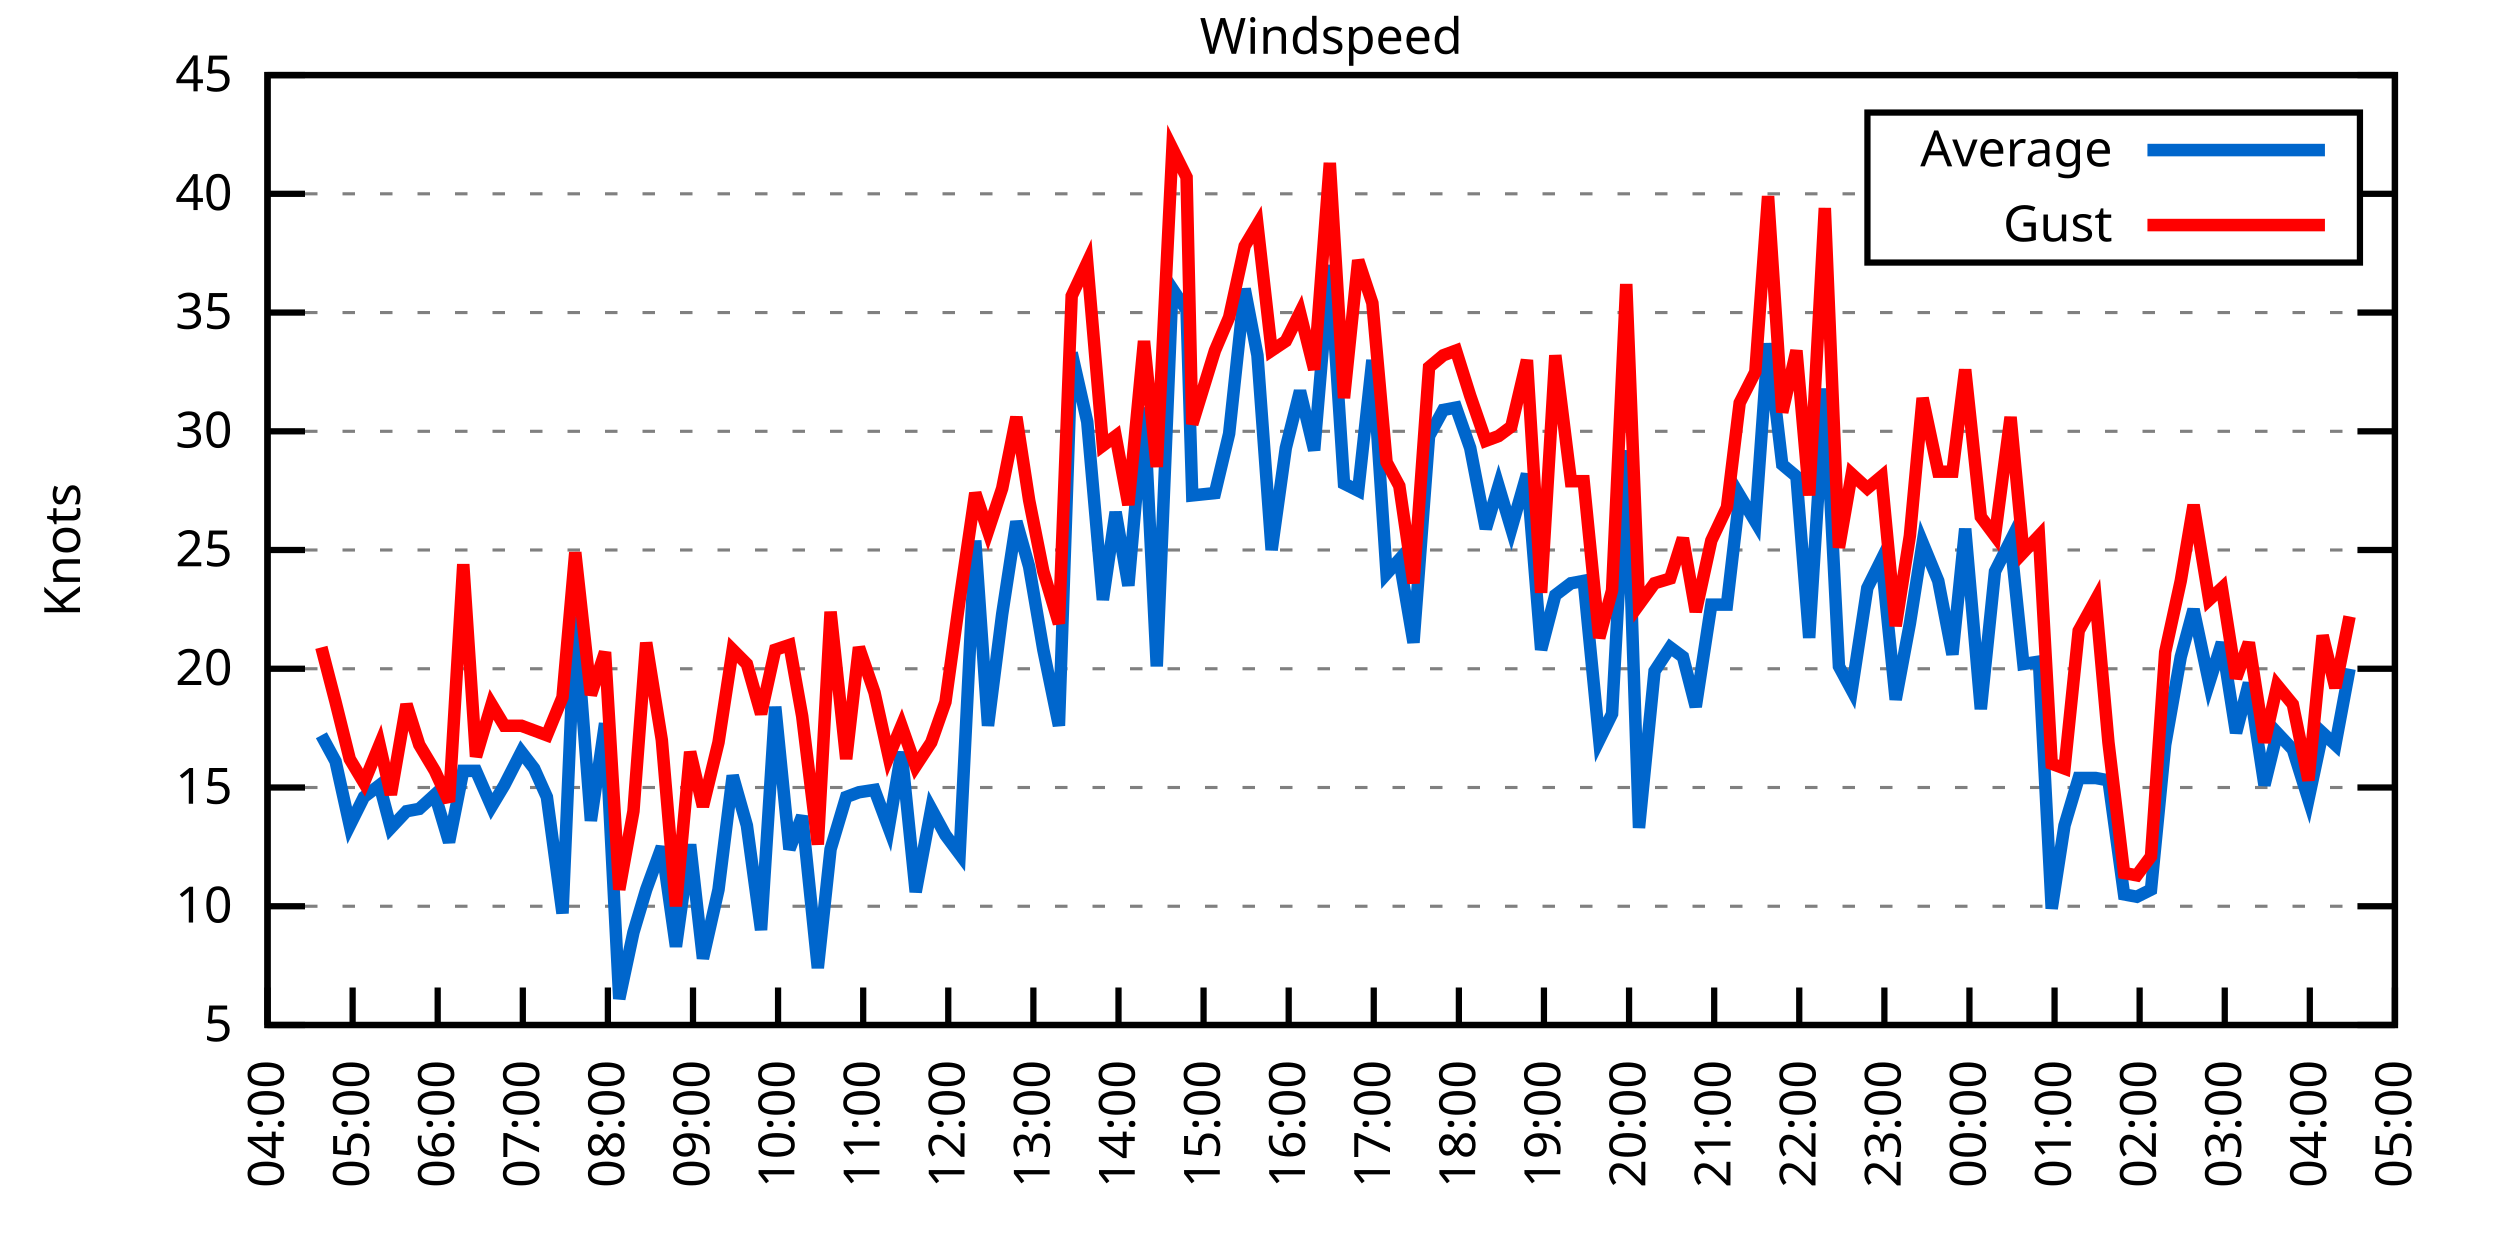
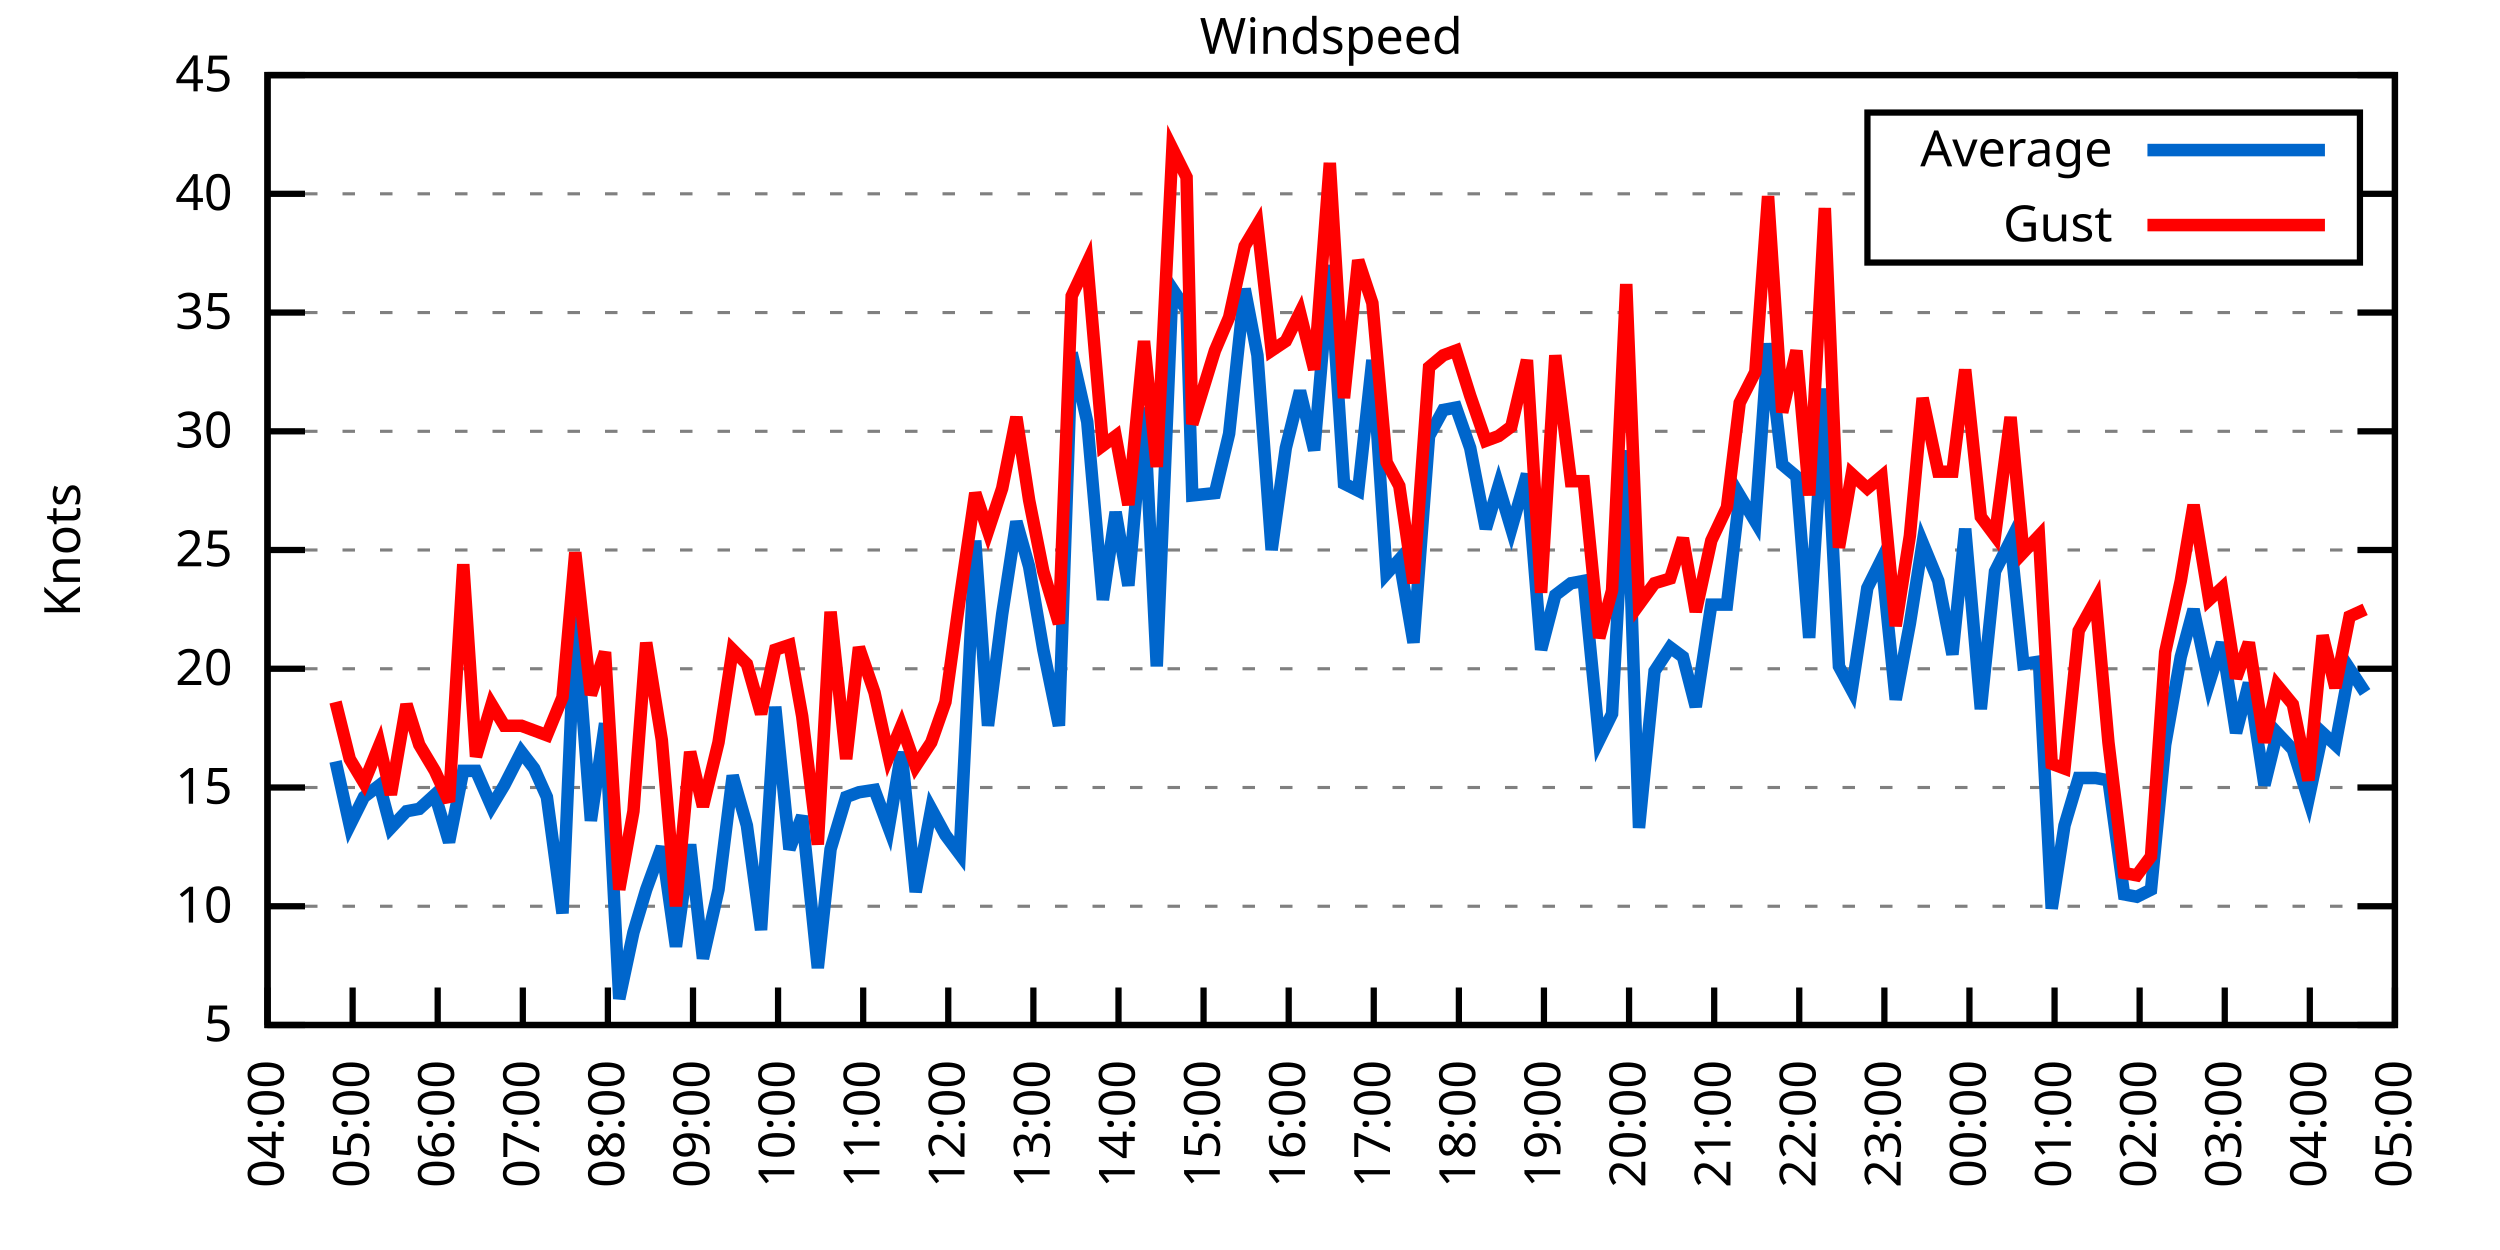
<svg xmlns="http://www.w3.org/2000/svg" xmlns:xlink="http://www.w3.org/1999/xlink" width="400" height="200" viewBox="0 0 400 200">
  <g id="gnuplot_canvas">
    <rect x="0" y="0" width="400" height="200" fill="none" />
    <defs>
      <circle id="gpDot" r="0.5" stroke-width="0.5" stroke="currentColor" />
      <path id="gpPt0" stroke-width="0.333" stroke="currentColor" d="M-1,0 h2 M0,-1 v2" />
      <path id="gpPt1" stroke-width="0.333" stroke="currentColor" d="M-1,-1 L1,1 M1,-1 L-1,1" />
      <path id="gpPt2" stroke-width="0.333" stroke="currentColor" d="M-1,0 L1,0 M0,-1 L0,1 M-1,-1 L1,1 M-1,1 L1,-1" />
      <rect id="gpPt3" stroke-width="0.333" stroke="currentColor" x="-1" y="-1" width="2" height="2" />
      <rect id="gpPt4" stroke-width="0.333" stroke="currentColor" fill="currentColor" x="-1" y="-1" width="2" height="2" />
      <circle id="gpPt5" stroke-width="0.333" stroke="currentColor" cx="0" cy="0" r="1" />
      <use xlink:href="#gpPt5" id="gpPt6" fill="currentColor" stroke="none" />
      <path id="gpPt7" stroke-width="0.333" stroke="currentColor" d="M0,-1.33 L-1.33,0.67 L1.33,0.67 z" />
      <use xlink:href="#gpPt7" id="gpPt8" fill="currentColor" stroke="none" />
      <use xlink:href="#gpPt7" id="gpPt9" stroke="currentColor" transform="rotate(180)" />
      <use xlink:href="#gpPt9" id="gpPt10" fill="currentColor" stroke="none" />
      <use xlink:href="#gpPt3" id="gpPt11" stroke="currentColor" transform="rotate(45)" />
      <use xlink:href="#gpPt11" id="gpPt12" fill="currentColor" stroke="none" />
      <path id="gpPt13" stroke-width="0.333" stroke="currentColor" d="M0,1.330 L1.265,0.411 L0.782,-1.067 L-0.782,-1.076 L-1.265,0.411 z" />
      <use xlink:href="#gpPt13" id="gpPt14" fill="currentColor" stroke="none" />
      <filter id="textbox" filterUnits="objectBoundingBox" x="0" y="0" height="1" width="1">
        <feFlood flood-color="white" flood-opacity="1" result="bgnd" />
        <feComposite in="SourceGraphic" in2="bgnd" operator="atop" />
      </filter>
      <filter id="greybox" filterUnits="objectBoundingBox" x="0" y="0" height="1" width="1">
        <feFlood flood-color="lightgrey" flood-opacity="1" result="grey" />
        <feComposite in="SourceGraphic" in2="grey" operator="atop" />
      </filter>
    </defs>
    <g fill="none" color="white" stroke="currentColor" stroke-width="1.00" stroke-linecap="butt" stroke-linejoin="miter">
</g>
    <g fill="none" color="black" stroke="currentColor" stroke-width="1.00" stroke-linecap="butt" stroke-linejoin="miter">
      <g stroke="none" shape-rendering="crispEdges">
        <polygon fill="rgb(255, 255, 255)" points="42.80,164.00 383.18,164.00 383.18,12.02 42.80,12.02 " />
      </g>
    </g>
    <g fill="none" color="black" stroke="currentColor" stroke-width="1.00" stroke-linecap="butt" stroke-linejoin="miter">
</g>
    <g fill="none" color="black" stroke="black" stroke-width="0.50" stroke-linecap="butt" stroke-linejoin="miter">
</g>
    <g fill="none" color="gray" stroke="currentColor" stroke-width="0.50" stroke-linecap="butt" stroke-linejoin="miter">
      <path stroke="gray" stroke-dasharray="2,4" class="gridline" d="M42.80,164.00 L383.19,164.00  " />
    </g>
    <g fill="none" color="gray" stroke="gray" stroke-width="1.00" stroke-linecap="butt" stroke-linejoin="miter">
</g>
    <g fill="none" color="black" stroke="currentColor" stroke-width="1.00" stroke-linecap="butt" stroke-linejoin="miter">
      <path stroke="black" d="M42.80,164.00 L48.80,164.00 M383.19,164.00 L377.19,164.00  " />
      <g transform="translate(37.20,166.60)" stroke="none" fill="black" font-family="Sans" font-size="8.00" text-anchor="end">
        <text>
          <tspan font-family="Sans"> 5</tspan>
        </text>
      </g>
    </g>
    <g fill="none" color="black" stroke="currentColor" stroke-width="1.00" stroke-linecap="butt" stroke-linejoin="miter">
</g>
    <g fill="none" color="black" stroke="black" stroke-width="0.50" stroke-linecap="butt" stroke-linejoin="miter">
</g>
    <g fill="none" color="gray" stroke="currentColor" stroke-width="0.50" stroke-linecap="butt" stroke-linejoin="miter">
      <path stroke="gray" stroke-dasharray="2,4" class="gridline" d="M42.80,145.00 L383.19,145.00  " />
    </g>
    <g fill="none" color="gray" stroke="gray" stroke-width="1.00" stroke-linecap="butt" stroke-linejoin="miter">
</g>
    <g fill="none" color="black" stroke="currentColor" stroke-width="1.00" stroke-linecap="butt" stroke-linejoin="miter">
      <path stroke="black" d="M42.80,145.00 L48.80,145.00 M383.19,145.00 L377.19,145.00  " />
      <g transform="translate(37.20,147.60)" stroke="none" fill="black" font-family="Sans" font-size="8.00" text-anchor="end">
        <text>
          <tspan font-family="Sans"> 10</tspan>
        </text>
      </g>
    </g>
    <g fill="none" color="black" stroke="currentColor" stroke-width="1.00" stroke-linecap="butt" stroke-linejoin="miter">
</g>
    <g fill="none" color="black" stroke="black" stroke-width="0.50" stroke-linecap="butt" stroke-linejoin="miter">
</g>
    <g fill="none" color="gray" stroke="currentColor" stroke-width="0.50" stroke-linecap="butt" stroke-linejoin="miter">
      <path stroke="gray" stroke-dasharray="2,4" class="gridline" d="M42.80,126.00 L383.19,126.00  " />
    </g>
    <g fill="none" color="gray" stroke="gray" stroke-width="1.00" stroke-linecap="butt" stroke-linejoin="miter">
</g>
    <g fill="none" color="black" stroke="currentColor" stroke-width="1.00" stroke-linecap="butt" stroke-linejoin="miter">
      <path stroke="black" d="M42.80,126.00 L48.80,126.00 M383.19,126.00 L377.19,126.00  " />
      <g transform="translate(37.20,128.60)" stroke="none" fill="black" font-family="Sans" font-size="8.00" text-anchor="end">
        <text>
          <tspan font-family="Sans"> 15</tspan>
        </text>
      </g>
    </g>
    <g fill="none" color="black" stroke="currentColor" stroke-width="1.00" stroke-linecap="butt" stroke-linejoin="miter">
</g>
    <g fill="none" color="black" stroke="black" stroke-width="0.50" stroke-linecap="butt" stroke-linejoin="miter">
</g>
    <g fill="none" color="gray" stroke="currentColor" stroke-width="0.50" stroke-linecap="butt" stroke-linejoin="miter">
      <path stroke="gray" stroke-dasharray="2,4" class="gridline" d="M42.80,107.00 L383.19,107.00  " />
    </g>
    <g fill="none" color="gray" stroke="gray" stroke-width="1.00" stroke-linecap="butt" stroke-linejoin="miter">
</g>
    <g fill="none" color="black" stroke="currentColor" stroke-width="1.00" stroke-linecap="butt" stroke-linejoin="miter">
      <path stroke="black" d="M42.80,107.00 L48.80,107.00 M383.19,107.00 L377.19,107.00  " />
      <g transform="translate(37.20,109.60)" stroke="none" fill="black" font-family="Sans" font-size="8.00" text-anchor="end">
        <text>
          <tspan font-family="Sans"> 20</tspan>
        </text>
      </g>
    </g>
    <g fill="none" color="black" stroke="currentColor" stroke-width="1.00" stroke-linecap="butt" stroke-linejoin="miter">
</g>
    <g fill="none" color="black" stroke="black" stroke-width="0.50" stroke-linecap="butt" stroke-linejoin="miter">
</g>
    <g fill="none" color="gray" stroke="currentColor" stroke-width="0.50" stroke-linecap="butt" stroke-linejoin="miter">
      <path stroke="gray" stroke-dasharray="2,4" class="gridline" d="M42.80,88.00 L383.19,88.00  " />
    </g>
    <g fill="none" color="gray" stroke="gray" stroke-width="1.00" stroke-linecap="butt" stroke-linejoin="miter">
</g>
    <g fill="none" color="black" stroke="currentColor" stroke-width="1.00" stroke-linecap="butt" stroke-linejoin="miter">
      <path stroke="black" d="M42.80,88.00 L48.80,88.00 M383.19,88.00 L377.19,88.00  " />
      <g transform="translate(37.20,90.60)" stroke="none" fill="black" font-family="Sans" font-size="8.00" text-anchor="end">
        <text>
          <tspan font-family="Sans"> 25</tspan>
        </text>
      </g>
    </g>
    <g fill="none" color="black" stroke="currentColor" stroke-width="1.00" stroke-linecap="butt" stroke-linejoin="miter">
</g>
    <g fill="none" color="black" stroke="black" stroke-width="0.50" stroke-linecap="butt" stroke-linejoin="miter">
</g>
    <g fill="none" color="gray" stroke="currentColor" stroke-width="0.50" stroke-linecap="butt" stroke-linejoin="miter">
      <path stroke="gray" stroke-dasharray="2,4" class="gridline" d="M42.80,69.01 L383.19,69.01  " />
    </g>
    <g fill="none" color="gray" stroke="gray" stroke-width="1.00" stroke-linecap="butt" stroke-linejoin="miter">
</g>
    <g fill="none" color="black" stroke="currentColor" stroke-width="1.00" stroke-linecap="butt" stroke-linejoin="miter">
      <path stroke="black" d="M42.80,69.01 L48.80,69.01 M383.19,69.01 L377.19,69.01  " />
      <g transform="translate(37.20,71.61)" stroke="none" fill="black" font-family="Sans" font-size="8.00" text-anchor="end">
        <text>
          <tspan font-family="Sans"> 30</tspan>
        </text>
      </g>
    </g>
    <g fill="none" color="black" stroke="currentColor" stroke-width="1.00" stroke-linecap="butt" stroke-linejoin="miter">
</g>
    <g fill="none" color="black" stroke="black" stroke-width="0.50" stroke-linecap="butt" stroke-linejoin="miter">
</g>
    <g fill="none" color="gray" stroke="currentColor" stroke-width="0.50" stroke-linecap="butt" stroke-linejoin="miter">
      <path stroke="gray" stroke-dasharray="2,4" class="gridline" d="M42.80,50.01 L383.19,50.01  " />
    </g>
    <g fill="none" color="gray" stroke="gray" stroke-width="1.00" stroke-linecap="butt" stroke-linejoin="miter">
</g>
    <g fill="none" color="black" stroke="currentColor" stroke-width="1.00" stroke-linecap="butt" stroke-linejoin="miter">
      <path stroke="black" d="M42.80,50.01 L48.80,50.01 M383.19,50.01 L377.19,50.01  " />
      <g transform="translate(37.20,52.61)" stroke="none" fill="black" font-family="Sans" font-size="8.00" text-anchor="end">
        <text>
          <tspan font-family="Sans"> 35</tspan>
        </text>
      </g>
    </g>
    <g fill="none" color="black" stroke="currentColor" stroke-width="1.00" stroke-linecap="butt" stroke-linejoin="miter">
</g>
    <g fill="none" color="black" stroke="black" stroke-width="0.50" stroke-linecap="butt" stroke-linejoin="miter">
</g>
    <g fill="none" color="gray" stroke="currentColor" stroke-width="0.50" stroke-linecap="butt" stroke-linejoin="miter">
      <path stroke="gray" stroke-dasharray="2,4" class="gridline" d="M42.80,31.01 L298.79,31.01 M377.59,31.01 L383.19,31.01  " />
    </g>
    <g fill="none" color="gray" stroke="gray" stroke-width="1.00" stroke-linecap="butt" stroke-linejoin="miter">
</g>
    <g fill="none" color="black" stroke="currentColor" stroke-width="1.00" stroke-linecap="butt" stroke-linejoin="miter">
      <path stroke="black" d="M42.80,31.01 L48.80,31.01 M383.19,31.01 L377.19,31.01  " />
      <g transform="translate(37.20,33.61)" stroke="none" fill="black" font-family="Sans" font-size="8.00" text-anchor="end">
        <text>
          <tspan font-family="Sans"> 40</tspan>
        </text>
      </g>
    </g>
    <g fill="none" color="black" stroke="currentColor" stroke-width="1.00" stroke-linecap="butt" stroke-linejoin="miter">
</g>
    <g fill="none" color="black" stroke="black" stroke-width="0.50" stroke-linecap="butt" stroke-linejoin="miter">
</g>
    <g fill="none" color="gray" stroke="currentColor" stroke-width="0.50" stroke-linecap="butt" stroke-linejoin="miter">
      <path stroke="gray" stroke-dasharray="2,4" class="gridline" d="M42.80,12.01 L383.19,12.01  " />
    </g>
    <g fill="none" color="gray" stroke="gray" stroke-width="1.00" stroke-linecap="butt" stroke-linejoin="miter">
</g>
    <g fill="none" color="black" stroke="currentColor" stroke-width="1.00" stroke-linecap="butt" stroke-linejoin="miter">
      <path stroke="black" d="M42.80,12.01 L48.80,12.01 M383.19,12.01 L377.19,12.01  " />
      <g transform="translate(37.20,14.61)" stroke="none" fill="black" font-family="Sans" font-size="8.00" text-anchor="end">
        <text>
          <tspan font-family="Sans"> 45</tspan>
        </text>
      </g>
    </g>
    <g fill="none" color="black" stroke="currentColor" stroke-width="1.00" stroke-linecap="butt" stroke-linejoin="miter">
      <path stroke="black" d="M42.80,164.00 L42.80,158.00  " />
      <g transform="translate(45.40,169.60) rotate(270.00)" stroke="none" fill="black" font-family="Sans" font-size="8.00" text-anchor="end">
        <text>
          <tspan font-family="Sans">04:00</tspan>
        </text>
      </g>
    </g>
    <g fill="none" color="black" stroke="currentColor" stroke-width="1.00" stroke-linecap="butt" stroke-linejoin="miter">
      <path stroke="black" d="M56.42,164.00 L56.42,158.00  " />
      <g transform="translate(59.02,169.60) rotate(270.00)" stroke="none" fill="black" font-family="Sans" font-size="8.00" text-anchor="end">
        <text>
          <tspan font-family="Sans">05:00</tspan>
        </text>
      </g>
    </g>
    <g fill="none" color="black" stroke="currentColor" stroke-width="1.00" stroke-linecap="butt" stroke-linejoin="miter">
      <path stroke="black" d="M70.03,164.00 L70.03,158.00  " />
      <g transform="translate(72.63,169.60) rotate(270.00)" stroke="none" fill="black" font-family="Sans" font-size="8.00" text-anchor="end">
        <text>
          <tspan font-family="Sans">06:00</tspan>
        </text>
      </g>
    </g>
    <g fill="none" color="black" stroke="currentColor" stroke-width="1.00" stroke-linecap="butt" stroke-linejoin="miter">
      <path stroke="black" d="M83.65,164.00 L83.65,158.00  " />
      <g transform="translate(86.25,169.60) rotate(270.00)" stroke="none" fill="black" font-family="Sans" font-size="8.00" text-anchor="end">
        <text>
          <tspan font-family="Sans">07:00</tspan>
        </text>
      </g>
    </g>
    <g fill="none" color="black" stroke="currentColor" stroke-width="1.00" stroke-linecap="butt" stroke-linejoin="miter">
      <path stroke="black" d="M97.26,164.00 L97.26,158.00  " />
      <g transform="translate(99.86,169.60) rotate(270.00)" stroke="none" fill="black" font-family="Sans" font-size="8.00" text-anchor="end">
        <text>
          <tspan font-family="Sans">08:00</tspan>
        </text>
      </g>
    </g>
    <g fill="none" color="black" stroke="currentColor" stroke-width="1.00" stroke-linecap="butt" stroke-linejoin="miter">
      <path stroke="black" d="M110.88,164.00 L110.88,158.00  " />
      <g transform="translate(113.48,169.60) rotate(270.00)" stroke="none" fill="black" font-family="Sans" font-size="8.00" text-anchor="end">
        <text>
          <tspan font-family="Sans">09:00</tspan>
        </text>
      </g>
    </g>
    <g fill="none" color="black" stroke="currentColor" stroke-width="1.00" stroke-linecap="butt" stroke-linejoin="miter">
      <path stroke="black" d="M124.49,164.00 L124.49,158.00  " />
      <g transform="translate(127.09,169.60) rotate(270.00)" stroke="none" fill="black" font-family="Sans" font-size="8.00" text-anchor="end">
        <text>
          <tspan font-family="Sans">10:00</tspan>
        </text>
      </g>
    </g>
    <g fill="none" color="black" stroke="currentColor" stroke-width="1.00" stroke-linecap="butt" stroke-linejoin="miter">
      <path stroke="black" d="M138.11,164.00 L138.11,158.00  " />
      <g transform="translate(140.71,169.60) rotate(270.00)" stroke="none" fill="black" font-family="Sans" font-size="8.00" text-anchor="end">
        <text>
          <tspan font-family="Sans">11:00</tspan>
        </text>
      </g>
    </g>
    <g fill="none" color="black" stroke="currentColor" stroke-width="1.00" stroke-linecap="butt" stroke-linejoin="miter">
      <path stroke="black" d="M151.72,164.00 L151.72,158.00  " />
      <g transform="translate(154.32,169.60) rotate(270.00)" stroke="none" fill="black" font-family="Sans" font-size="8.00" text-anchor="end">
        <text>
          <tspan font-family="Sans">12:00</tspan>
        </text>
      </g>
    </g>
    <g fill="none" color="black" stroke="currentColor" stroke-width="1.00" stroke-linecap="butt" stroke-linejoin="miter">
      <path stroke="black" d="M165.34,164.00 L165.34,158.00  " />
      <g transform="translate(167.94,169.60) rotate(270.00)" stroke="none" fill="black" font-family="Sans" font-size="8.00" text-anchor="end">
        <text>
          <tspan font-family="Sans">13:00</tspan>
        </text>
      </g>
    </g>
    <g fill="none" color="black" stroke="currentColor" stroke-width="1.00" stroke-linecap="butt" stroke-linejoin="miter">
      <path stroke="black" d="M178.96,164.00 L178.96,158.00  " />
      <g transform="translate(181.56,169.60) rotate(270.00)" stroke="none" fill="black" font-family="Sans" font-size="8.00" text-anchor="end">
        <text>
          <tspan font-family="Sans">14:00</tspan>
        </text>
      </g>
    </g>
    <g fill="none" color="black" stroke="currentColor" stroke-width="1.00" stroke-linecap="butt" stroke-linejoin="miter">
      <path stroke="black" d="M192.57,164.00 L192.57,158.00  " />
      <g transform="translate(195.17,169.60) rotate(270.00)" stroke="none" fill="black" font-family="Sans" font-size="8.00" text-anchor="end">
        <text>
          <tspan font-family="Sans">15:00</tspan>
        </text>
      </g>
    </g>
    <g fill="none" color="black" stroke="currentColor" stroke-width="1.00" stroke-linecap="butt" stroke-linejoin="miter">
      <path stroke="black" d="M206.19,164.00 L206.19,158.00  " />
      <g transform="translate(208.79,169.60) rotate(270.00)" stroke="none" fill="black" font-family="Sans" font-size="8.00" text-anchor="end">
        <text>
          <tspan font-family="Sans">16:00</tspan>
        </text>
      </g>
    </g>
    <g fill="none" color="black" stroke="currentColor" stroke-width="1.00" stroke-linecap="butt" stroke-linejoin="miter">
      <path stroke="black" d="M219.80,164.00 L219.80,158.00  " />
      <g transform="translate(222.40,169.60) rotate(270.00)" stroke="none" fill="black" font-family="Sans" font-size="8.00" text-anchor="end">
        <text>
          <tspan font-family="Sans">17:00</tspan>
        </text>
      </g>
    </g>
    <g fill="none" color="black" stroke="currentColor" stroke-width="1.00" stroke-linecap="butt" stroke-linejoin="miter">
      <path stroke="black" d="M233.42,164.00 L233.42,158.00  " />
      <g transform="translate(236.02,169.60) rotate(270.00)" stroke="none" fill="black" font-family="Sans" font-size="8.00" text-anchor="end">
        <text>
          <tspan font-family="Sans">18:00</tspan>
        </text>
      </g>
    </g>
    <g fill="none" color="black" stroke="currentColor" stroke-width="1.00" stroke-linecap="butt" stroke-linejoin="miter">
      <path stroke="black" d="M247.03,164.00 L247.03,158.00  " />
      <g transform="translate(249.63,169.60) rotate(270.00)" stroke="none" fill="black" font-family="Sans" font-size="8.00" text-anchor="end">
        <text>
          <tspan font-family="Sans">19:00</tspan>
        </text>
      </g>
    </g>
    <g fill="none" color="black" stroke="currentColor" stroke-width="1.00" stroke-linecap="butt" stroke-linejoin="miter">
      <path stroke="black" d="M260.65,164.00 L260.65,158.00  " />
      <g transform="translate(263.25,169.60) rotate(270.00)" stroke="none" fill="black" font-family="Sans" font-size="8.00" text-anchor="end">
        <text>
          <tspan font-family="Sans">20:00</tspan>
        </text>
      </g>
    </g>
    <g fill="none" color="black" stroke="currentColor" stroke-width="1.00" stroke-linecap="butt" stroke-linejoin="miter">
      <path stroke="black" d="M274.27,164.00 L274.27,158.00  " />
      <g transform="translate(276.87,169.60) rotate(270.00)" stroke="none" fill="black" font-family="Sans" font-size="8.00" text-anchor="end">
        <text>
          <tspan font-family="Sans">21:00</tspan>
        </text>
      </g>
    </g>
    <g fill="none" color="black" stroke="currentColor" stroke-width="1.00" stroke-linecap="butt" stroke-linejoin="miter">
      <path stroke="black" d="M287.88,164.00 L287.88,158.00  " />
      <g transform="translate(290.48,169.60) rotate(270.00)" stroke="none" fill="black" font-family="Sans" font-size="8.00" text-anchor="end">
        <text>
          <tspan font-family="Sans">22:00</tspan>
        </text>
      </g>
    </g>
    <g fill="none" color="black" stroke="currentColor" stroke-width="1.00" stroke-linecap="butt" stroke-linejoin="miter">
      <path stroke="black" d="M301.50,164.00 L301.50,158.00  " />
      <g transform="translate(304.10,169.60) rotate(270.00)" stroke="none" fill="black" font-family="Sans" font-size="8.00" text-anchor="end">
        <text>
          <tspan font-family="Sans">23:00</tspan>
        </text>
      </g>
    </g>
    <g fill="none" color="black" stroke="currentColor" stroke-width="1.00" stroke-linecap="butt" stroke-linejoin="miter">
      <path stroke="black" d="M315.11,164.00 L315.11,158.00  " />
      <g transform="translate(317.71,169.60) rotate(270.00)" stroke="none" fill="black" font-family="Sans" font-size="8.00" text-anchor="end">
        <text>
          <tspan font-family="Sans">00:00</tspan>
        </text>
      </g>
    </g>
    <g fill="none" color="black" stroke="currentColor" stroke-width="1.00" stroke-linecap="butt" stroke-linejoin="miter">
      <path stroke="black" d="M328.73,164.00 L328.73,158.00  " />
      <g transform="translate(331.33,169.60) rotate(270.00)" stroke="none" fill="black" font-family="Sans" font-size="8.00" text-anchor="end">
        <text>
          <tspan font-family="Sans">01:00</tspan>
        </text>
      </g>
    </g>
    <g fill="none" color="black" stroke="currentColor" stroke-width="1.00" stroke-linecap="butt" stroke-linejoin="miter">
      <path stroke="black" d="M342.34,164.00 L342.34,158.00  " />
      <g transform="translate(344.94,169.60) rotate(270.00)" stroke="none" fill="black" font-family="Sans" font-size="8.00" text-anchor="end">
        <text>
          <tspan font-family="Sans">02:00</tspan>
        </text>
      </g>
    </g>
    <g fill="none" color="black" stroke="currentColor" stroke-width="1.00" stroke-linecap="butt" stroke-linejoin="miter">
      <path stroke="black" d="M355.96,164.00 L355.96,158.00  " />
      <g transform="translate(358.56,169.60) rotate(270.00)" stroke="none" fill="black" font-family="Sans" font-size="8.00" text-anchor="end">
        <text>
          <tspan font-family="Sans">03:00</tspan>
        </text>
      </g>
    </g>
    <g fill="none" color="black" stroke="currentColor" stroke-width="1.00" stroke-linecap="butt" stroke-linejoin="miter">
      <path stroke="black" d="M369.57,164.00 L369.57,158.00  " />
      <g transform="translate(372.17,169.60) rotate(270.00)" stroke="none" fill="black" font-family="Sans" font-size="8.00" text-anchor="end">
        <text>
          <tspan font-family="Sans">04:00</tspan>
        </text>
      </g>
    </g>
    <g fill="none" color="black" stroke="currentColor" stroke-width="1.00" stroke-linecap="butt" stroke-linejoin="miter">
      <path stroke="black" d="M383.19,164.00 L383.19,158.00  " />
      <g transform="translate(385.79,169.60) rotate(270.00)" stroke="none" fill="black" font-family="Sans" font-size="8.00" text-anchor="end">
        <text>
          <tspan font-family="Sans">05:00</tspan>
        </text>
      </g>
    </g>
    <g fill="none" color="black" stroke="currentColor" stroke-width="1.00" stroke-linecap="butt" stroke-linejoin="miter">
</g>
    <g fill="none" color="black" stroke="currentColor" stroke-width="1.00" stroke-linecap="butt" stroke-linejoin="miter">
      <path stroke="black" d="M42.80,12.01 L42.80,164.00 L383.19,164.00 L383.19,12.01 L42.80,12.01 Z  " />
    </g>
    <g fill="none" color="black" stroke="currentColor" stroke-width="1.00" stroke-linecap="butt" stroke-linejoin="miter">
</g>
    <g fill="none" color="black" stroke="currentColor" stroke-width="1.00" stroke-linecap="butt" stroke-linejoin="miter">
      <path stroke="black" d="M298.79,42.01 L298.79,18.01 L377.59,18.01 L377.59,42.01 L298.79,42.01 Z  " />
    </g>
    <g id="Windspeed_plot_1">
      <g fill="none" color="white" stroke="black" stroke-width="2.00" stroke-linecap="butt" stroke-linejoin="miter">
</g>
      <g fill="none" color="black" stroke="currentColor" stroke-width="2.00" stroke-linecap="butt" stroke-linejoin="miter">
        <g transform="translate(337.99,26.61)" stroke="none" fill="black" font-family="Sans" font-size="8.00" text-anchor="end">
          <text>
            <tspan font-family="Sans">Average</tspan>
          </text>
        </g>
      </g>
      <g fill="none" color="black" stroke="currentColor" stroke-width="2.00" stroke-linecap="butt" stroke-linejoin="miter">
-         <path stroke="rgb(  0, 102, 204)" d="M343.59,24.01 L371.99,24.01 M51.42,117.64 L53.69,121.82 L55.96,132.08 L58.23,127.52 L60.73,125.62 L62.54,132.46   L65.04,129.80 L67.08,129.42 L69.58,127.14 L71.85,134.74 L74.12,123.34 L76.16,123.34 L78.65,129.04 L80.70,125.62   L83.42,120.30 L85.46,122.96 L87.50,127.52 L90.00,146.14 L92.04,98.64 L94.54,131.32 L96.81,115.74 L99.08,159.82   L101.35,149.18 L103.39,142.34 L105.89,135.50 L108.15,151.46 L110.42,135.12 L112.47,153.36 L114.96,142.34 L117.23,124.10   L119.50,132.08 L121.77,148.80 L124.04,113.08 L126.31,135.88 L128.35,130.56 L130.85,154.88 L132.89,135.88 L135.39,127.52   L137.43,126.76 L139.92,126.38 L142.19,132.46 L144.24,120.30 L146.51,142.72 L149.00,129.42 L151.27,133.60 L153.54,136.64   L156.04,86.49 L158.08,116.12 L160.35,98.26 L162.62,83.45 L164.66,90.66 L166.93,103.96 L169.43,116.12 L171.47,56.47   L173.96,67.49 L176.46,95.98 L178.50,81.93 L180.54,93.70 L183.04,65.21 L185.08,106.62 L187.58,46.21 L189.85,49.63   L190.76,79.27 L194.39,78.89 L196.66,69.39 L199.15,46.21 L201.19,56.85 L203.46,88.00 L205.73,71.67 L208.00,62.55   L210.27,72.05 L212.77,42.41 L215.04,77.37 L217.31,78.51 L219.58,57.61 L221.85,91.80 L223.89,89.52 L226.16,102.82   L228.65,69.77 L230.92,65.59 L232.96,65.21 L235.23,71.67 L237.73,84.59 L239.77,77.75 L241.81,84.59 L244.31,75.85   L246.58,103.96 L248.85,95.22 L251.35,93.32 L253.39,92.94 L255.88,118.40 L257.93,114.22 L260.20,72.05 L262.24,132.46   L264.73,107.38 L267.23,103.58 L269.27,105.10 L271.32,113.08 L273.81,96.74 L276.31,96.74 L278.35,79.27 L280.85,83.45   L282.89,54.95 L285.16,74.33 L287.43,76.23 L289.47,102.06 L291.97,62.17 L294.23,106.62 L296.28,110.42 L298.77,94.08   L301.04,89.52 L303.31,111.94 L305.58,99.78 L307.62,86.87 L310.12,92.94 L312.39,104.72 L314.43,84.59 L316.93,113.46   L319.20,91.42 L321.69,86.49 L323.74,106.24 L326.23,105.86 L328.27,145.38 L330.32,132.08 L332.59,124.48 L335.31,124.48   L337.35,124.86 L339.85,143.10 L341.89,143.48 L344.16,142.34 L346.43,119.16 L348.92,105.10 L350.97,97.50 L353.46,109.28   L355.50,102.82 L357.77,117.26 L359.82,109.28 L362.31,125.62 L364.36,117.26 L366.85,119.92 L369.35,127.90 L371.62,117.26   L373.66,119.16 L375.93,107.00  " />
+         <path stroke="rgb(  0, 102, 204)" d="M343.59,24.01 L371.99,24.01 M53.69,121.82 L55.96,132.08 L58.23,127.52 L60.73,125.62 L62.54,132.46 L65.04,129.80   L67.08,129.42 L69.58,127.14 L71.85,134.74 L74.12,123.34 L76.16,123.34 L78.65,129.04 L80.70,125.62 L83.42,120.30   L85.46,122.96 L87.50,127.52 L90.00,146.14 L92.04,98.64 L94.54,131.32 L96.81,115.74 L99.08,159.82 L101.35,149.18   L103.39,142.34 L105.89,135.50 L108.15,151.46 L110.42,135.12 L112.47,153.36 L114.96,142.34 L117.23,124.10 L119.50,132.08   L121.77,148.80 L124.04,113.08 L126.31,135.88 L128.35,130.56 L130.85,154.88 L132.89,135.88 L135.39,127.52 L137.43,126.76   L139.92,126.38 L142.19,132.46 L144.24,120.30 L146.51,142.72 L149.00,129.42 L151.27,133.60 L153.54,136.64 L156.04,86.49   L158.08,116.12 L160.35,98.26 L162.62,83.45 L164.66,90.66 L166.93,103.96 L169.43,116.12 L171.47,56.47 L173.96,67.49   L176.46,95.98 L178.50,81.93 L180.54,93.70 L183.04,65.21 L185.08,106.62 L187.58,46.21 L189.85,49.63 L190.76,79.27   L194.39,78.89 L196.66,69.39 L199.15,46.21 L201.19,56.85 L203.46,88.00 L205.73,71.67 L208.00,62.55 L210.27,72.05   L212.77,42.41 L215.04,77.37 L217.31,78.51 L219.58,57.61 L221.85,91.80 L223.89,89.52 L226.16,102.82 L228.65,69.77   L230.92,65.59 L232.96,65.21 L235.23,71.67 L237.73,84.59 L239.77,77.75 L241.81,84.59 L244.31,75.85 L246.58,103.96   L248.85,95.22 L251.35,93.32 L253.39,92.94 L255.88,118.40 L257.93,114.22 L260.20,72.05 L262.24,132.46 L264.73,107.38   L267.23,103.58 L269.27,105.10 L271.32,113.08 L273.81,96.74 L276.31,96.74 L278.35,79.27 L280.85,83.45 L282.89,54.95   L285.16,74.33 L287.43,76.23 L289.47,102.06 L291.97,62.17 L294.23,106.62 L296.28,110.42 L298.77,94.08 L301.04,89.52   L303.31,111.94 L305.58,99.78 L307.62,86.87 L310.12,92.94 L312.39,104.72 L314.43,84.59 L316.93,113.46 L319.20,91.42   L321.69,86.49 L323.74,106.24 L326.23,105.86 L328.27,145.38 L330.32,132.08 L332.59,124.48 L335.31,124.48 L337.35,124.86   L339.85,143.10 L341.89,143.48 L344.16,142.34 L346.43,119.16 L348.92,105.10 L350.97,97.50 L353.46,109.28 L355.50,102.82   L357.77,117.26 L359.82,109.28 L362.31,125.62 L364.36,117.26 L366.85,119.92 L369.35,127.90 L371.62,117.26 L373.66,119.16   L375.93,107.00 L378.42,110.80  " />
      </g>
    </g>
    <g id="Windspeed_plot_2">
      <g fill="none" color="black" stroke="currentColor" stroke-width="2.00" stroke-linecap="butt" stroke-linejoin="miter">
        <g transform="translate(337.99,38.61)" stroke="none" fill="black" font-family="Sans" font-size="8.00" text-anchor="end">
          <text>
            <tspan font-family="Sans">Gust</tspan>
          </text>
        </g>
      </g>
      <g fill="none" color="black" stroke="currentColor" stroke-width="2.00" stroke-linecap="butt" stroke-linejoin="miter">
-         <path stroke="rgb(255,   0,   0)" d="M343.59,36.01 L371.99,36.01 M51.42,103.58 L53.69,112.32 L55.96,121.44 L58.23,125.24 L60.73,119.16 L62.54,127.14   L65.04,112.70 L67.08,119.16 L69.58,123.34 L71.85,128.28 L74.12,90.28 L76.16,121.06 L78.65,112.70 L80.70,116.12   L83.42,116.12 L85.46,116.88 L87.50,117.64 L90.00,111.56 L92.04,88.38 L94.54,111.18 L96.81,104.34 L99.08,142.34   L101.35,129.80 L103.39,102.82 L105.89,118.40 L108.15,145.00 L110.42,120.30 L112.47,129.04 L114.96,118.78 L117.23,103.96   L119.50,106.24 L121.77,114.22 L124.04,103.96 L126.31,103.20 L128.35,114.60 L130.85,135.12 L132.89,97.88 L135.39,121.44   L137.43,103.58 L139.92,110.80 L142.19,121.06 L144.24,116.12 L146.51,122.58 L149.00,118.78 L151.27,112.32 L153.54,95.98   L156.04,78.89 L158.08,84.97 L160.35,78.13 L162.62,66.73 L164.66,80.03 L166.93,91.42 L169.43,99.78 L171.47,47.35   L173.96,42.03 L176.46,71.29 L178.50,69.77 L180.54,80.79 L183.04,54.57 L185.08,74.71 L187.58,23.79 L189.85,28.35   L190.76,67.87 L194.39,56.09 L196.66,50.77 L199.15,39.37 L201.19,35.95 L203.46,56.09 L205.73,54.57 L208.00,50.01   L210.27,59.13 L212.77,26.07 L215.04,63.69 L217.31,41.65 L219.58,48.49 L221.85,73.95 L223.89,77.75 L226.16,93.32   L228.65,58.75 L230.92,56.85 L232.96,56.09 L235.23,63.31 L237.73,70.53 L239.77,69.77 L241.81,68.25 L244.31,57.61   L246.58,94.84 L248.85,56.85 L251.35,76.99 L253.39,76.99 L255.88,102.06 L257.93,94.46 L260.20,45.45 L262.24,96.74   L264.73,93.32 L267.23,92.56 L269.27,86.11 L271.32,97.88 L273.81,86.49 L276.31,81.17 L278.35,64.45 L280.85,59.51   L282.89,31.39 L285.16,65.97 L287.43,56.09 L289.47,79.27 L291.97,33.29 L294.23,87.63 L296.28,75.85 L298.77,78.13   L301.04,76.23 L303.31,100.16 L305.58,85.73 L307.62,63.69 L310.12,75.47 L312.39,75.47 L314.43,59.13 L316.93,82.69   L319.20,85.73 L321.69,66.73 L323.74,88.38 L326.23,85.73 L328.27,122.20 L330.32,122.96 L332.59,100.92 L335.31,95.98   L337.35,118.78 L339.85,139.68 L341.89,140.06 L344.16,137.02 L346.43,104.34 L348.92,92.94 L350.97,80.79 L353.46,95.98   L355.50,94.08 L357.77,108.52 L359.82,102.82 L362.31,118.78 L364.36,109.66 L366.85,112.70 L369.35,124.86 L371.62,101.68   L373.66,110.04 L375.93,98.64  " />
+         <path stroke="rgb(255,   0,   0)" d="M343.59,36.01 L371.99,36.01 M53.69,112.32 L55.96,121.44 L58.23,125.24 L60.73,119.16 L62.54,127.14 L65.04,112.70   L67.08,119.16 L69.58,123.34 L71.85,128.28 L74.12,90.28 L76.16,121.06 L78.65,112.70 L80.70,116.12 L83.42,116.12   L85.46,116.88 L87.50,117.64 L90.00,111.56 L92.04,88.38 L94.54,111.18 L96.81,104.34 L99.08,142.34 L101.35,129.80   L103.39,102.82 L105.89,118.40 L108.15,145.00 L110.42,120.30 L112.47,129.04 L114.96,118.78 L117.23,103.96 L119.50,106.24   L121.77,114.22 L124.04,103.96 L126.31,103.20 L128.35,114.60 L130.85,135.12 L132.89,97.88 L135.39,121.44 L137.43,103.58   L139.92,110.80 L142.19,121.06 L144.24,116.12 L146.51,122.58 L149.00,118.78 L151.27,112.32 L153.54,95.98 L156.04,78.89   L158.08,84.97 L160.35,78.13 L162.62,66.73 L164.66,80.03 L166.93,91.42 L169.43,99.78 L171.47,47.35 L173.96,42.03   L176.46,71.29 L178.50,69.77 L180.54,80.79 L183.04,54.57 L185.08,74.71 L187.58,23.79 L189.85,28.35 L190.76,67.87   L194.39,56.09 L196.66,50.77 L199.15,39.37 L201.19,35.95 L203.46,56.09 L205.73,54.57 L208.00,50.01 L210.27,59.13   L212.77,26.07 L215.04,63.69 L217.31,41.65 L219.58,48.49 L221.85,73.95 L223.89,77.75 L226.16,93.32 L228.65,58.75   L230.92,56.85 L232.96,56.09 L235.23,63.31 L237.73,70.53 L239.77,69.77 L241.81,68.25 L244.31,57.61 L246.58,94.84   L248.85,56.85 L251.35,76.99 L253.39,76.99 L255.88,102.06 L257.93,94.46 L260.20,45.45 L262.24,96.74 L264.73,93.32   L267.23,92.56 L269.27,86.11 L271.32,97.88 L273.81,86.49 L276.31,81.17 L278.35,64.45 L280.85,59.51 L282.89,31.39   L285.16,65.97 L287.43,56.09 L289.47,79.27 L291.97,33.29 L294.23,87.63 L296.28,75.85 L298.77,78.13 L301.04,76.23   L303.31,100.16 L305.58,85.73 L307.62,63.69 L310.12,75.47 L312.39,75.47 L314.43,59.13 L316.93,82.69 L319.20,85.73   L321.69,66.73 L323.74,88.38 L326.23,85.73 L328.27,122.20 L330.32,122.96 L332.59,100.92 L335.31,95.98 L337.35,118.78   L339.85,139.68 L341.89,140.06 L344.16,137.02 L346.43,104.34 L348.92,92.94 L350.97,80.79 L353.46,95.98 L355.50,94.08   L357.77,108.52 L359.82,102.82 L362.31,118.78 L364.36,109.66 L366.85,112.70 L369.35,124.86 L371.62,101.68 L373.66,110.04   L375.93,98.64 L378.42,97.50  " />
      </g>
    </g>
    <g fill="none" color="black" stroke="currentColor" stroke-width="2.00" stroke-linecap="butt" stroke-linejoin="miter">
</g>
    <g fill="none" color="black" stroke="black" stroke-width="1.00" stroke-linecap="butt" stroke-linejoin="miter">
</g>
    <g fill="none" color="black" stroke="currentColor" stroke-width="1.00" stroke-linecap="butt" stroke-linejoin="miter">
      <path stroke="black" d="M42.80,12.01 L42.80,164.00 L383.19,164.00 L383.19,12.01 L42.80,12.01 Z  " />
      <g transform="translate(12.80,88.01) rotate(270.00)" stroke="none" fill="black" font-family="Sans" font-size="8.00" text-anchor="middle">
        <text>
          <tspan font-family="Sans">Knots</tspan>
        </text>
      </g>
    </g>
    <g fill="none" color="black" stroke="currentColor" stroke-width="1.00" stroke-linecap="butt" stroke-linejoin="miter">
</g>
    <g fill="none" color="black" stroke="currentColor" stroke-width="1.00" stroke-linecap="butt" stroke-linejoin="miter">
      <g transform="translate(212.99,8.61)" stroke="none" fill="black" font-family="Sans" font-size="8.00" text-anchor="middle">
        <text>
          <tspan font-family="Sans">Windspeed</tspan>
        </text>
      </g>
    </g>
    <g fill="none" color="black" stroke="currentColor" stroke-width="1.00" stroke-linecap="butt" stroke-linejoin="miter">
</g>
  </g>
</svg>
